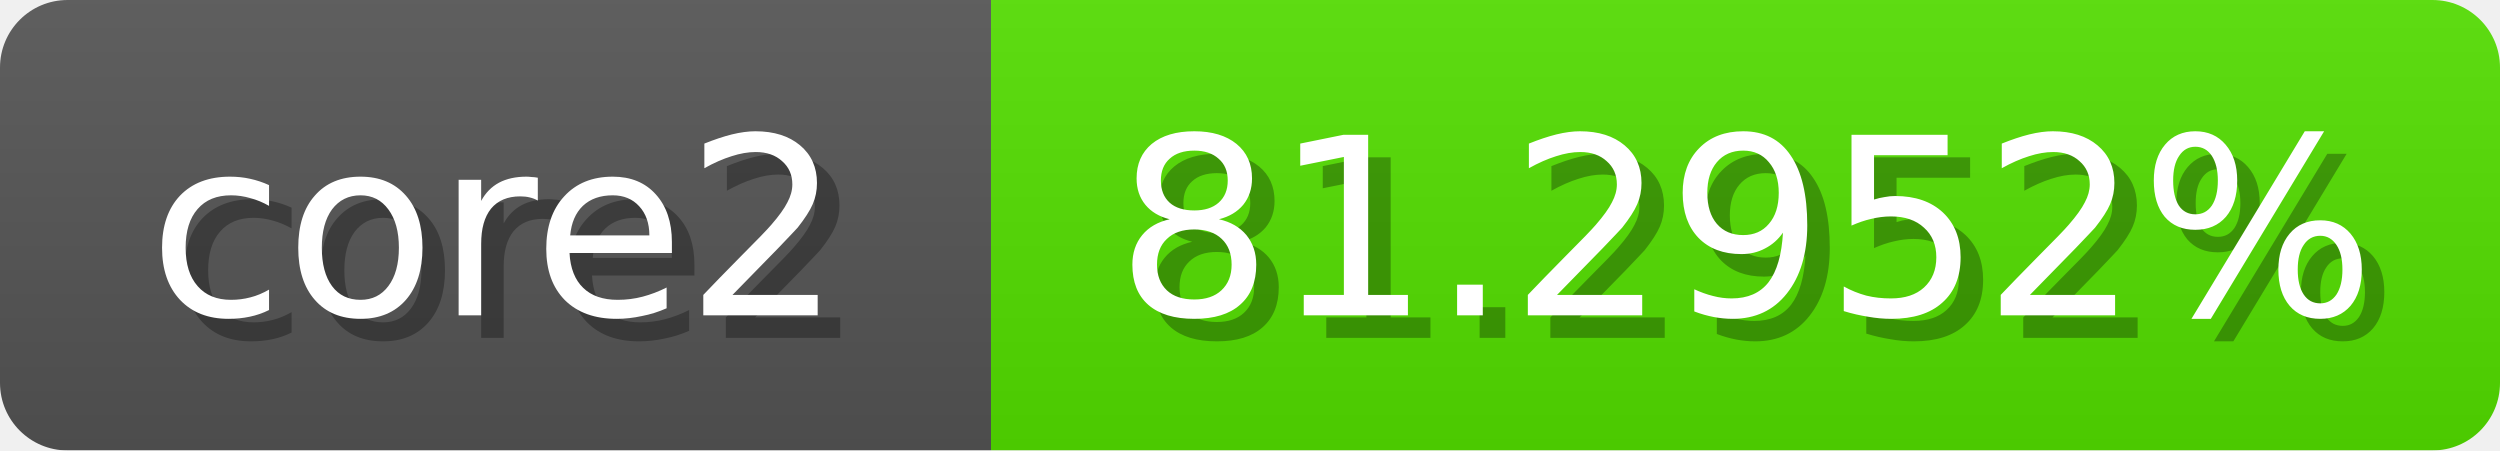
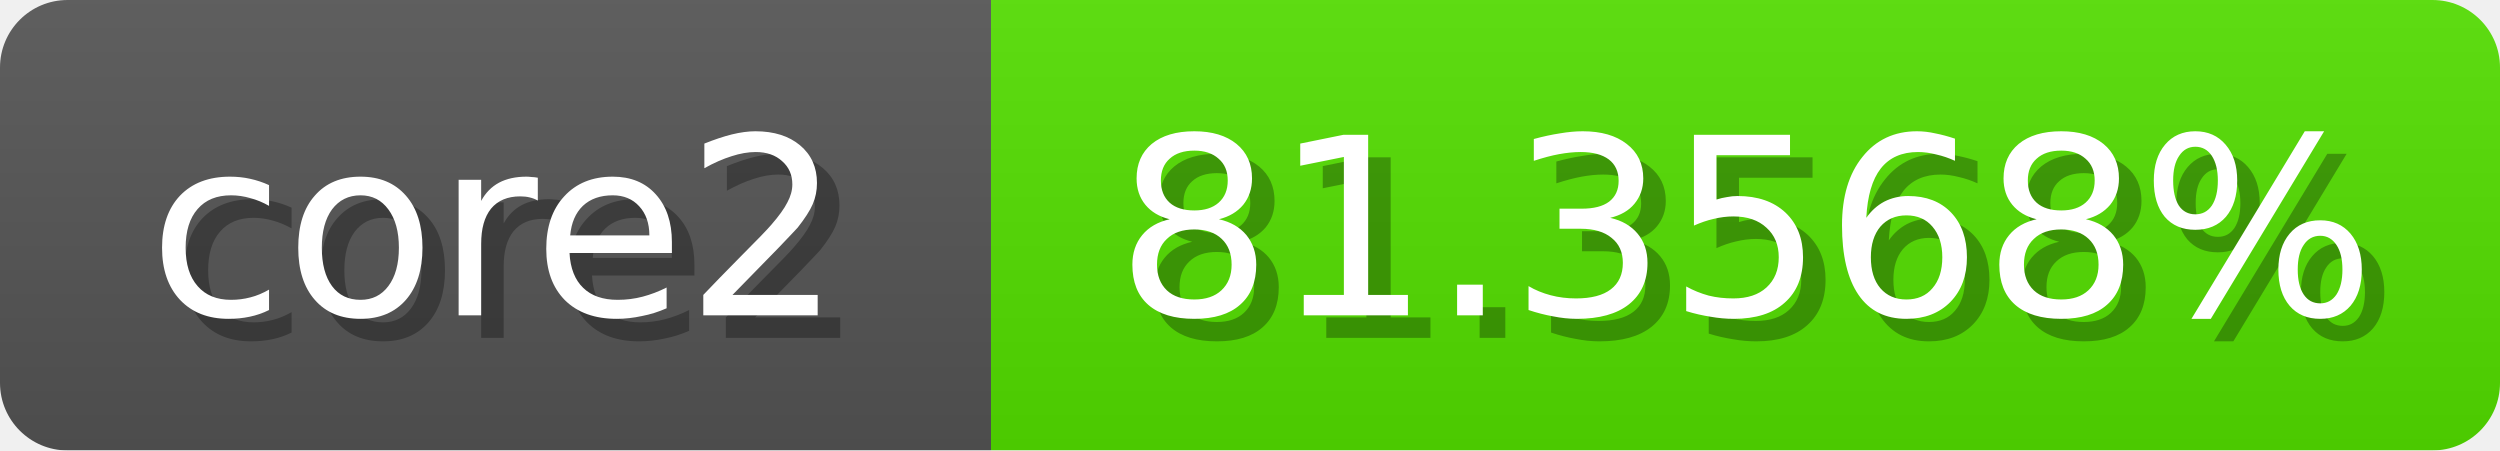
<svg xmlns="http://www.w3.org/2000/svg" width="111" height="20">
  <linearGradient id="b" x2="0" y2="100%">
    <stop offset="0" stop-color="#bbb" stop-opacity=".1" />
    <stop offset="1" stop-opacity=".1" />
  </linearGradient>
  <mask id="anybadge_1">
    <rect width="111" height="20" rx="3" fill="#fff" />
  </mask>
  <g mask="url(#anybadge_1)">
    <path fill="#555" d="M0 0h44v20H0z" />
    <path fill="#54e000" d="M44 0h67v20H44z" />
    <path fill="url(#b)" d="M0 0h111v20H0z" />
  </g>
  <g fill="#fff" text-anchor="middle" font-family="DejaVu Sans,Verdana,Geneva,sans-serif" font-size="11">
    <text x="23.0" y="15" fill="#010101" fill-opacity=".3">core2</text>
    <text x="22.0" y="14">core2</text>
  </g>
  <g fill="#fff" text-anchor="middle" font-family="DejaVu Sans,Verdana,Geneva,sans-serif" font-size="11">
-     <text x="78.5" y="15" fill="#010101" fill-opacity=".3">81.2952%</text>
-     <text x="77.5" y="14">81.2952%</text>
+     <text x="78.5" y="15" fill="#010101" fill-opacity=".3">81.3568%</text>
+     <text x="77.5" y="14">81.3568%</text>
  </g>
</svg>
